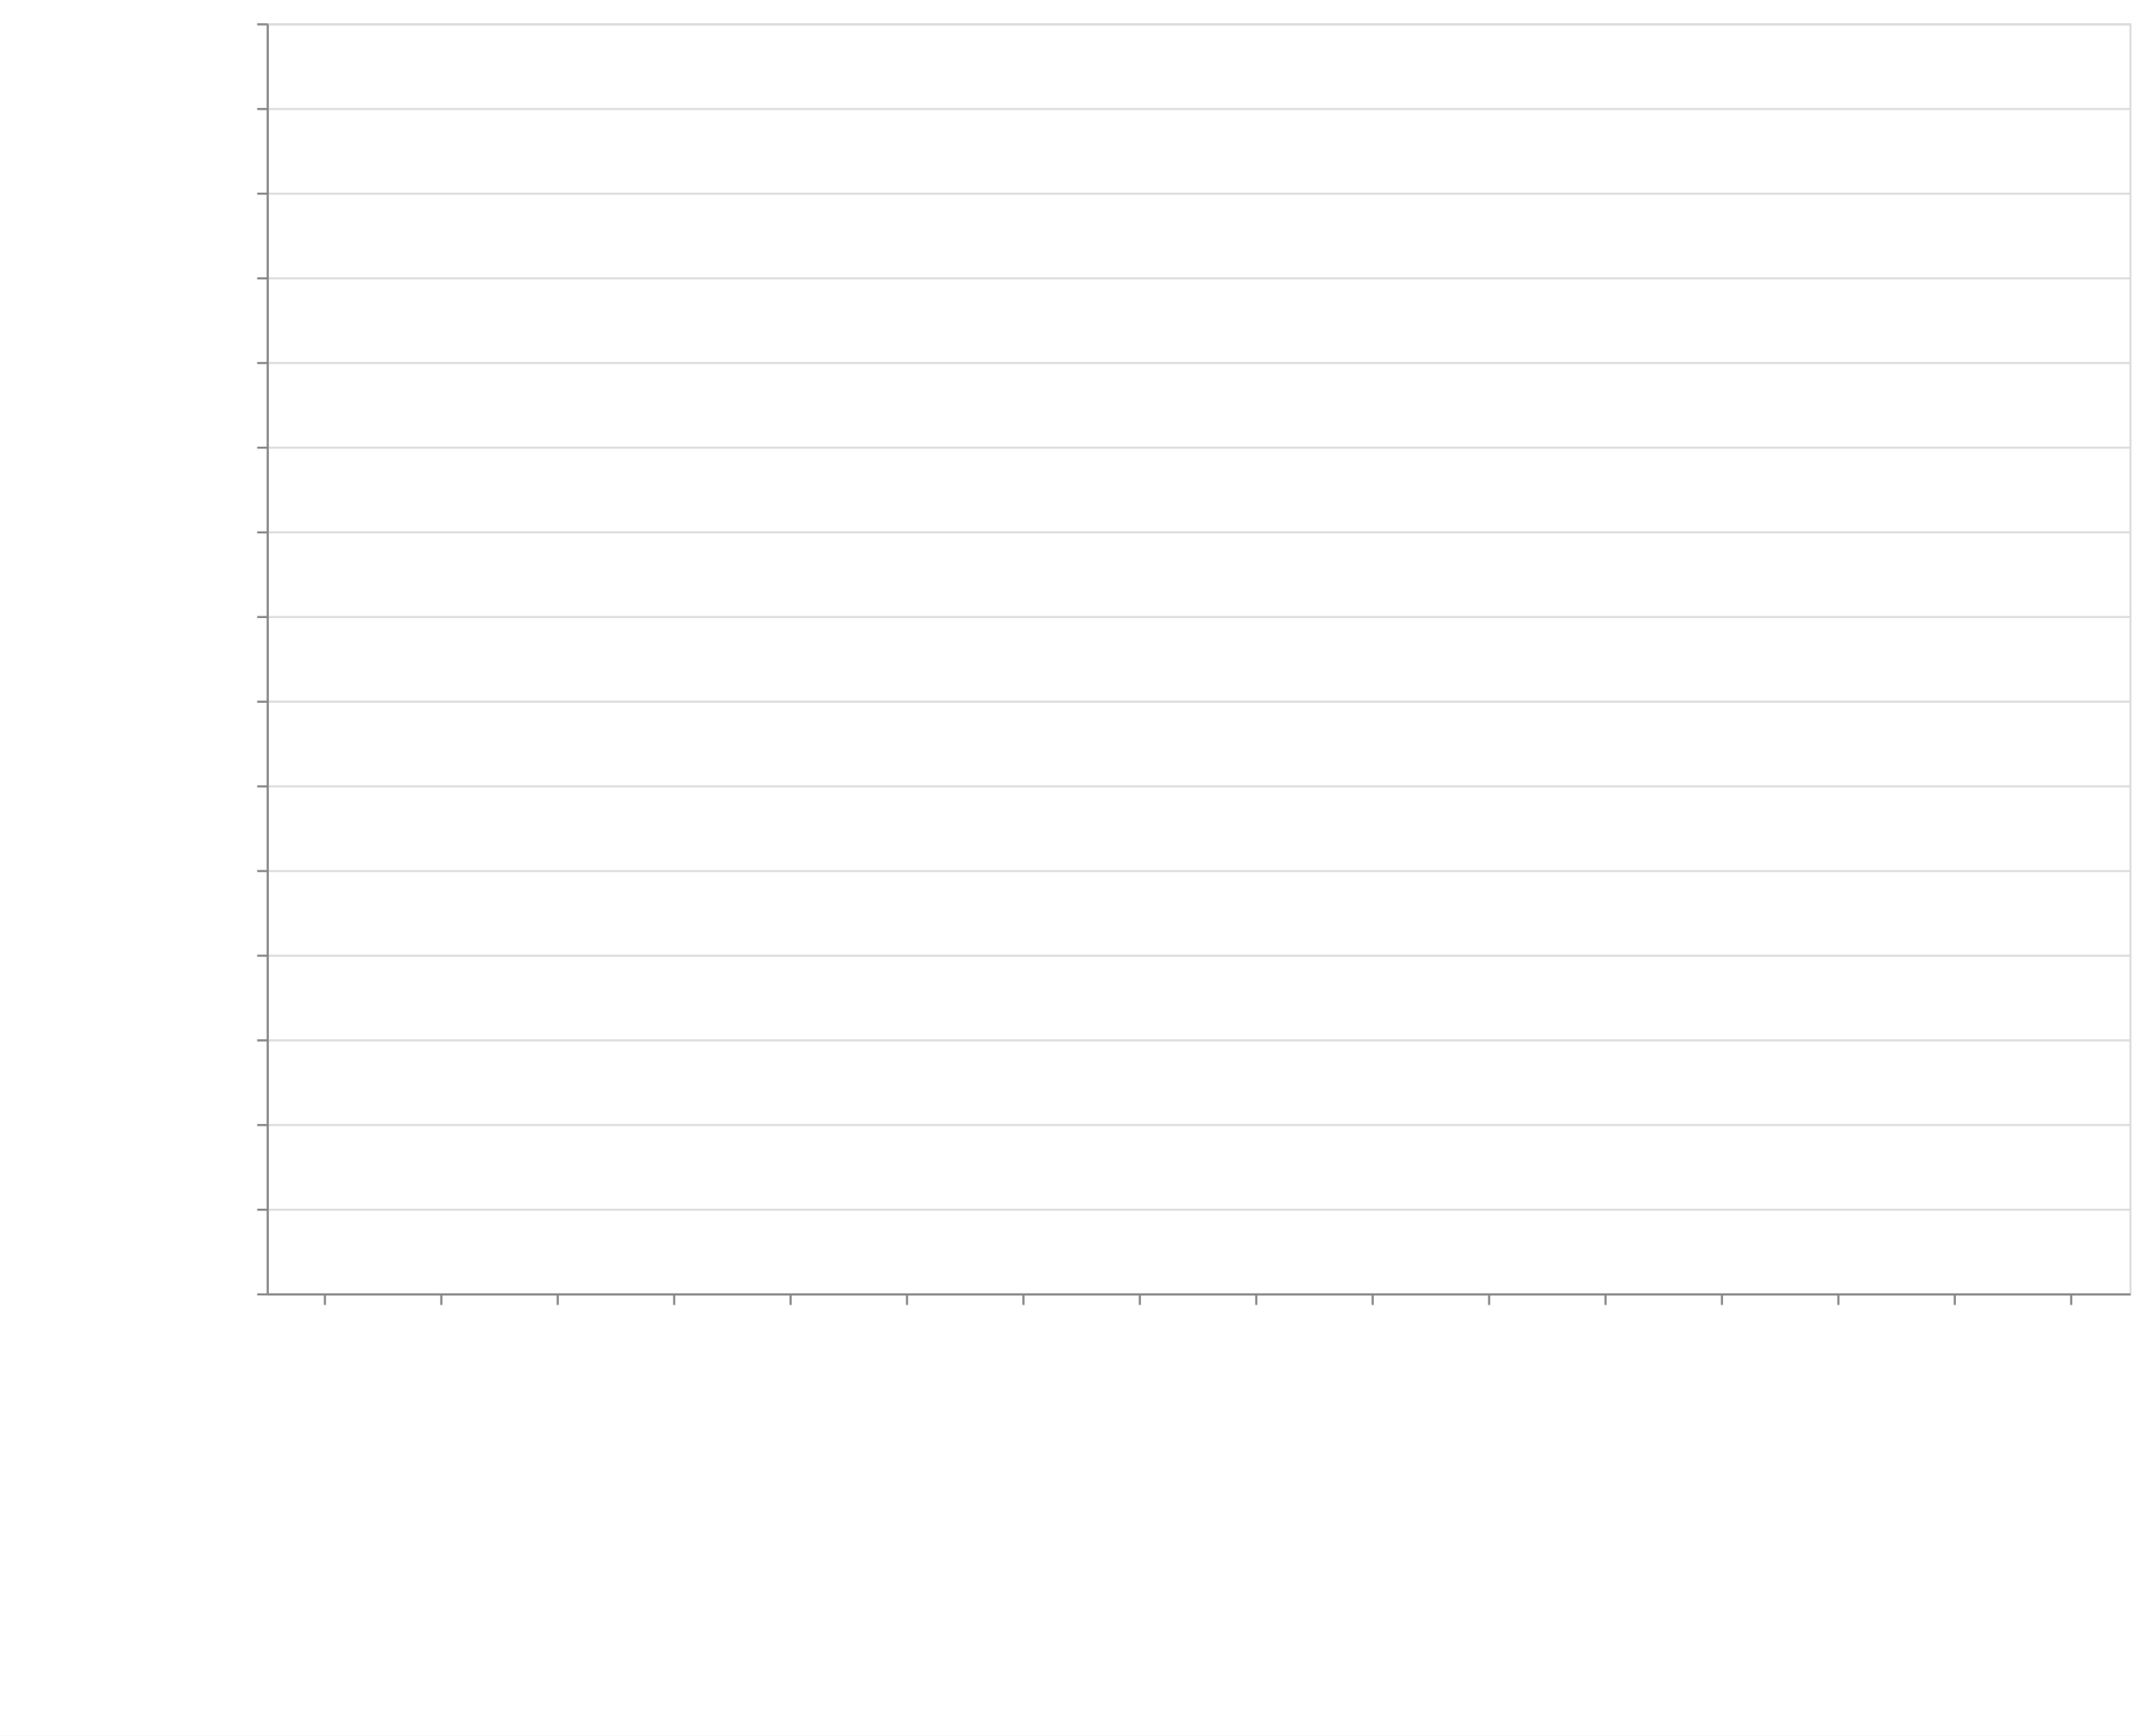
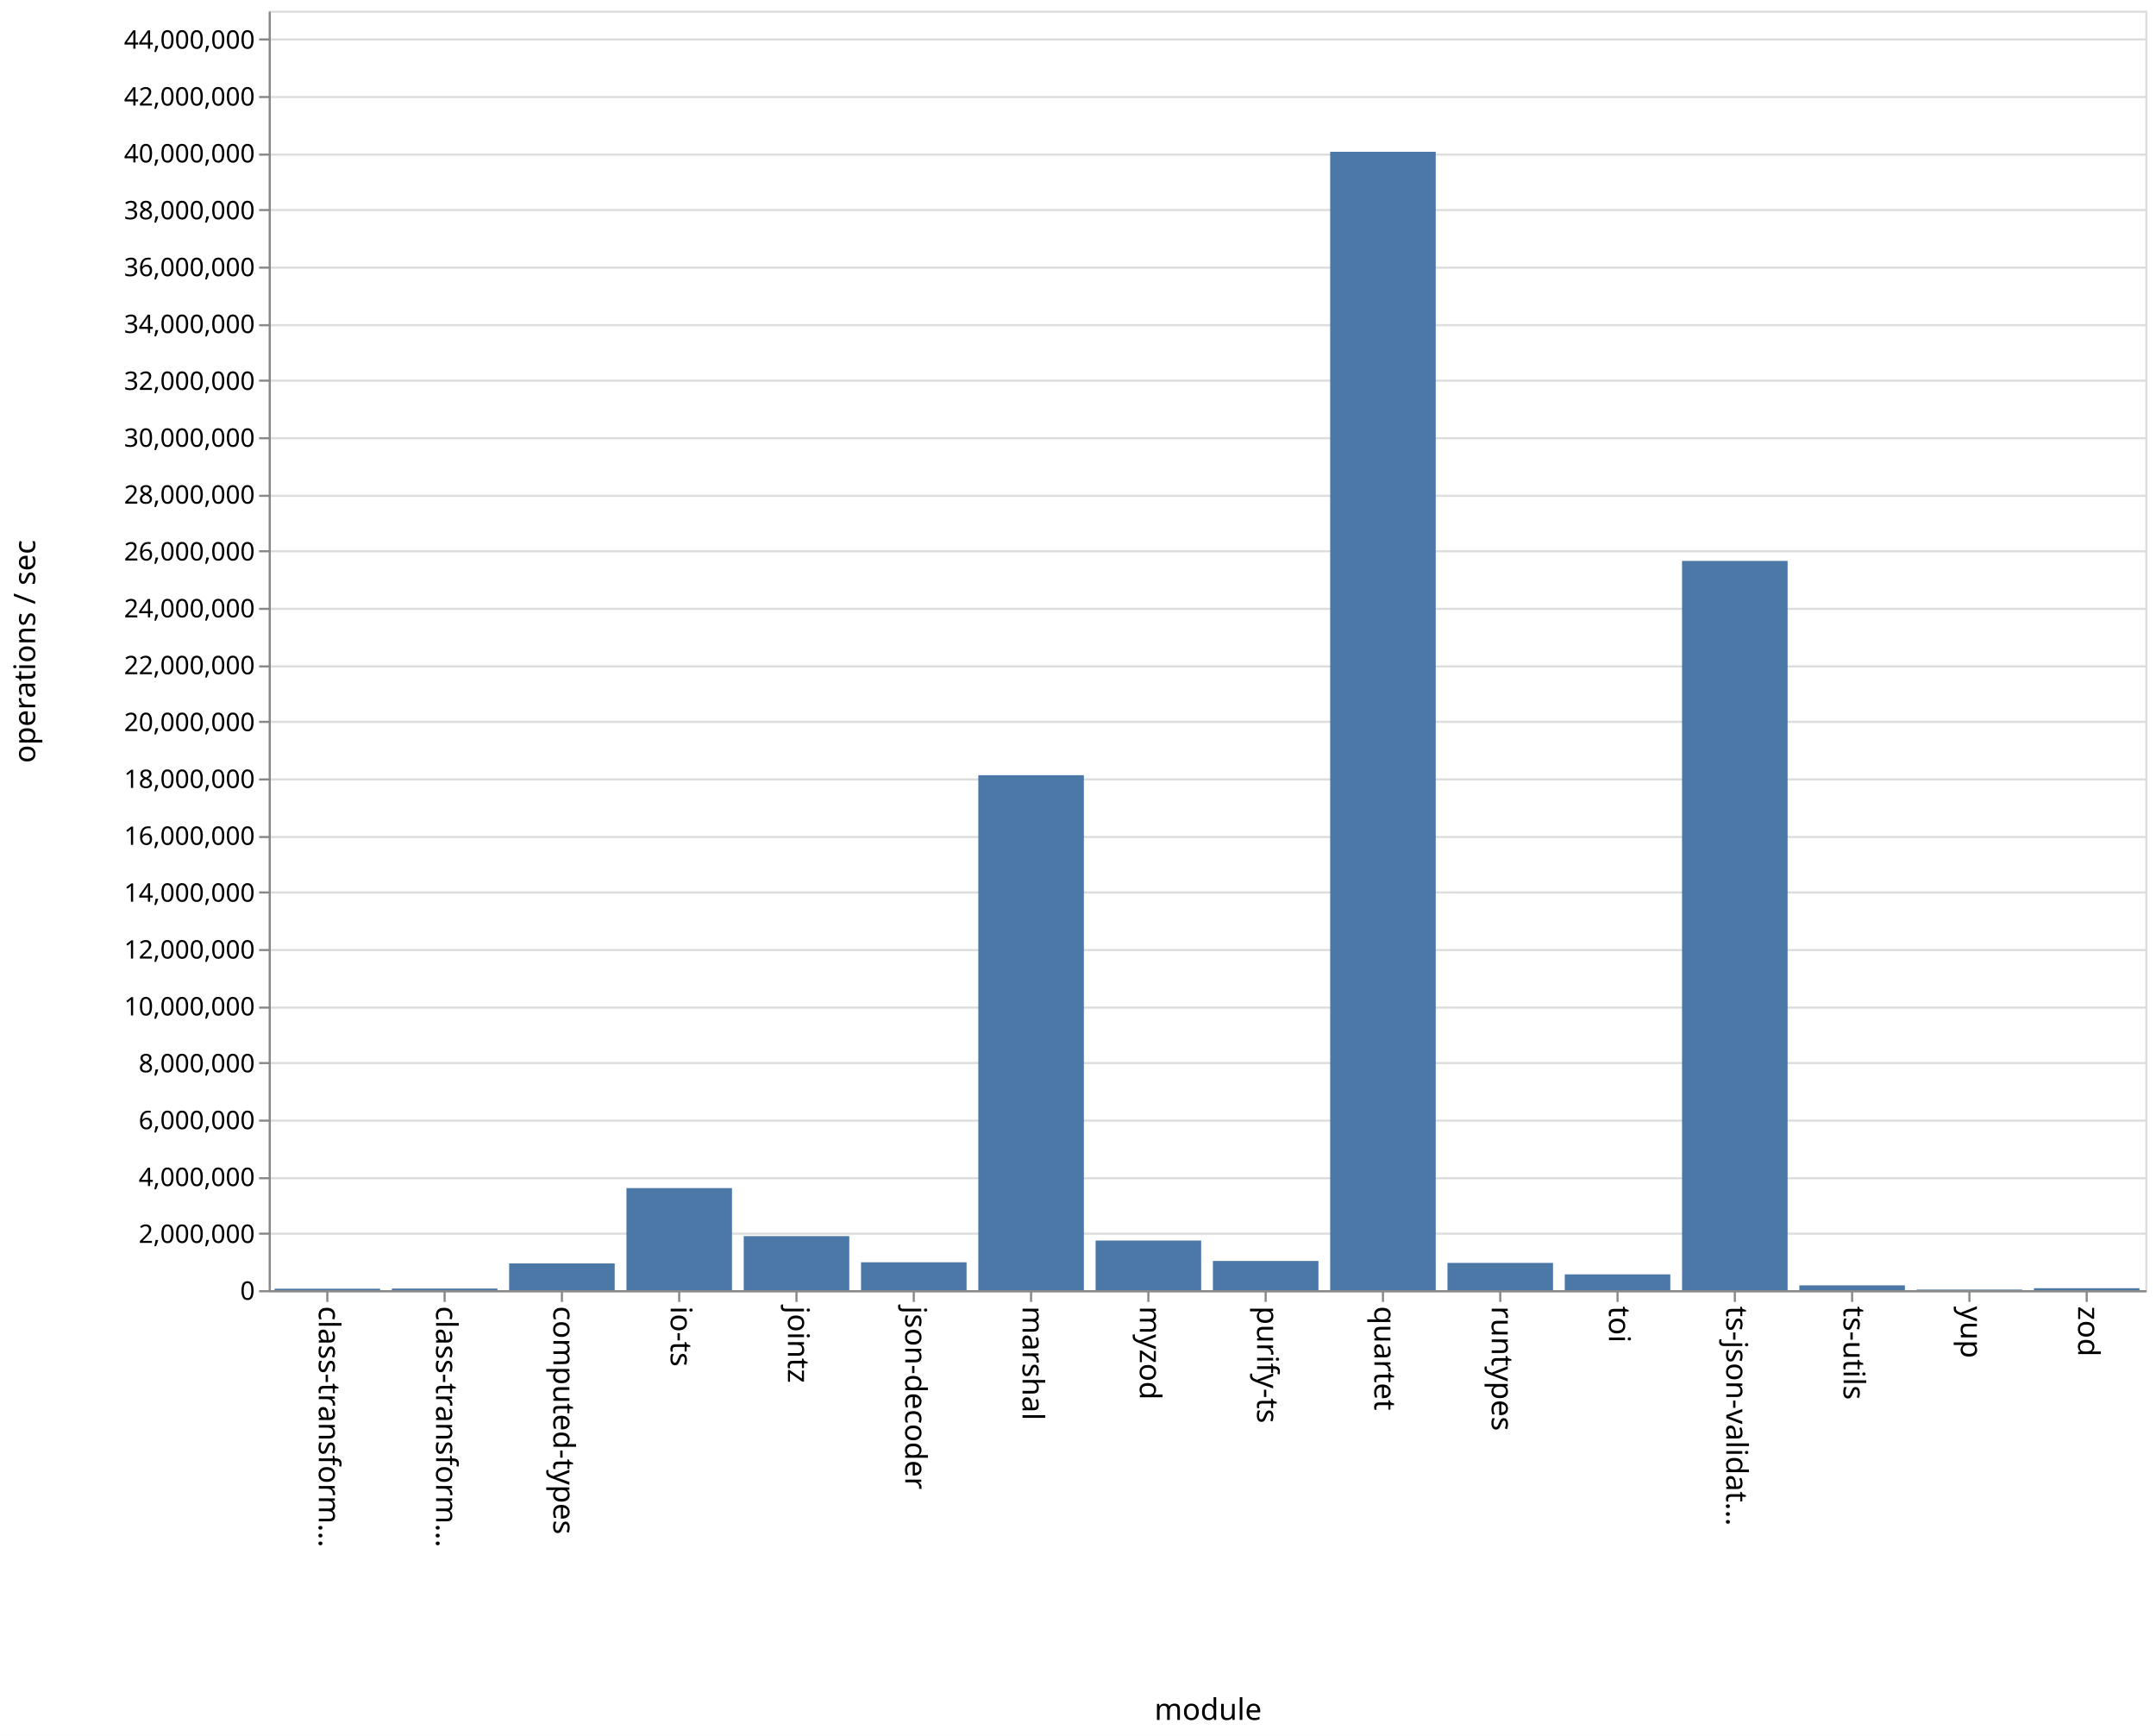
- <svg xmlns="http://www.w3.org/2000/svg" class="marks" width="1011" height="820">
+ <svg xmlns="http://www.w3.org/2000/svg" class="marks" width="1011" height="814" viewBox="0 0 1011 814" version="1.1">
  <defs>
-     <style>
-             .vega-svg-root *{fill:none}.vega-svg-root path{stroke-miterlimit:10}
-         </style>
+     <style>.vega-svg-root * { fill: none; } .vega-svg-root tspan { fill: inherit; } .vega-svg-root path { stroke-miterlimit: 10; }</style>
  </defs>
-   <path fill="#fff" d="M0 0h1011v820H0z" />
-   <g class="vega-svg-root">
-     <g class="mark-group role-frame root" aria-roledescription="group mark container">
-       <path class="background" aria-hidden="true" d="M126.5 11.5h880v600h-880z" stroke="#ddd" />
-       <g class="mark-group role-axis" aria-hidden="true">
-         <path class="background" aria-hidden="true" d="M126.5 11.5z" pointer-events="none" />
-         <g class="mark-rule role-axis-grid" pointer-events="none" stroke="#ddd">
-           <path d="M126.5 611.5h880M126.5 571.5h880M126.5 531.5h880M126.5 491.5h880M126.5 451.5h880M126.5 411.5h880M126.5 371.5h880M126.5 331.5h880M126.5 291.5h880M126.5 251.5h880M126.5 211.5h880M126.5 171.5h880M126.5 131.5h880M126.5 91.5h880M126.5 51.5h880M126.5 11.5h880" />
+   <rect width="1011" height="814" style="fill: white;" />
+   <g class="vega-svg-root" transform="translate(126,5)">
+     <g class="mark-group role-frame root" role="graphics-object" aria-roledescription="group mark container">
+       <g transform="translate(0,0)">
+         <path class="background" aria-hidden="true" d="M0.5,0.5h880v600h-880Z" style="stroke: #ddd;" />
+         <g>
+           <g class="mark-group role-axis" aria-hidden="true">
+             <g transform="translate(0.5,0.5)">
+               <path class="background" aria-hidden="true" d="M0,0h0v0h0Z" style="pointer-events: none;" />
+               <g>
+                 <g class="mark-rule role-axis-grid" style="pointer-events: none;">
+                   <line transform="translate(0,600)" x2="880" y2="0" style="stroke: #ddd; stroke-width: 1; opacity: 1;" />
+                   <line transform="translate(0,573)" x2="880" y2="0" style="stroke: #ddd; stroke-width: 1; opacity: 1;" />
+                   <line transform="translate(0,547)" x2="880" y2="0" style="stroke: #ddd; stroke-width: 1; opacity: 1;" />
+                   <line transform="translate(0,520)" x2="880" y2="0" style="stroke: #ddd; stroke-width: 1; opacity: 1;" />
+                   <line transform="translate(0,493)" x2="880" y2="0" style="stroke: #ddd; stroke-width: 1; opacity: 1;" />
+                   <line transform="translate(0,467)" x2="880" y2="0" style="stroke: #ddd; stroke-width: 1; opacity: 1;" />
+                   <line transform="translate(0,440)" x2="880" y2="0" style="stroke: #ddd; stroke-width: 1; opacity: 1;" />
+                   <line transform="translate(0,413)" x2="880" y2="0" style="stroke: #ddd; stroke-width: 1; opacity: 1;" />
+                   <line transform="translate(0,387)" x2="880" y2="0" style="stroke: #ddd; stroke-width: 1; opacity: 1;" />
+                   <line transform="translate(0,360)" x2="880" y2="0" style="stroke: #ddd; stroke-width: 1; opacity: 1;" />
+                   <line transform="translate(0,333)" x2="880" y2="0" style="stroke: #ddd; stroke-width: 1; opacity: 1;" />
+                   <line transform="translate(0,307)" x2="880" y2="0" style="stroke: #ddd; stroke-width: 1; opacity: 1;" />
+                   <line transform="translate(0,280)" x2="880" y2="0" style="stroke: #ddd; stroke-width: 1; opacity: 1;" />
+                   <line transform="translate(0,253)" x2="880" y2="0" style="stroke: #ddd; stroke-width: 1; opacity: 1;" />
+                   <line transform="translate(0,227)" x2="880" y2="0" style="stroke: #ddd; stroke-width: 1; opacity: 1;" />
+                   <line transform="translate(0,200)" x2="880" y2="0" style="stroke: #ddd; stroke-width: 1; opacity: 1;" />
+                   <line transform="translate(0,173)" x2="880" y2="0" style="stroke: #ddd; stroke-width: 1; opacity: 1;" />
+                   <line transform="translate(0,147)" x2="880" y2="0" style="stroke: #ddd; stroke-width: 1; opacity: 1;" />
+                   <line transform="translate(0,120)" x2="880" y2="0" style="stroke: #ddd; stroke-width: 1; opacity: 1;" />
+                   <line transform="translate(0,93)" x2="880" y2="0" style="stroke: #ddd; stroke-width: 1; opacity: 1;" />
+                   <line transform="translate(0,67)" x2="880" y2="0" style="stroke: #ddd; stroke-width: 1; opacity: 1;" />
+                   <line transform="translate(0,40)" x2="880" y2="0" style="stroke: #ddd; stroke-width: 1; opacity: 1;" />
+                   <line transform="translate(0,13)" x2="880" y2="0" style="stroke: #ddd; stroke-width: 1; opacity: 1;" />
+                 </g>
+               </g>
+               <path class="foreground" aria-hidden="true" d="" style="pointer-events: none; display: none;" />
+             </g>
+           </g>
+           <g class="mark-group role-axis" role="graphics-symbol" aria-roledescription="axis" aria-label="X-axis titled 'module' for a discrete scale with 16 values: class-transformer-validator-async, class-transformer-validator-sync, computed-types, io-ts, jointz, ending with zod">
+             <g transform="translate(0.5,600.5)">
+               <path class="background" aria-hidden="true" d="M0,0h0v0h0Z" style="pointer-events: none;" />
+               <g>
+                 <g class="mark-rule role-axis-tick" style="pointer-events: none;">
+                   <line transform="translate(27,0)" x2="0" y2="5" style="stroke: #888; stroke-width: 1; opacity: 1;" />
+                   <line transform="translate(82,0)" x2="0" y2="5" style="stroke: #888; stroke-width: 1; opacity: 1;" />
+                   <line transform="translate(137,0)" x2="0" y2="5" style="stroke: #888; stroke-width: 1; opacity: 1;" />
+                   <line transform="translate(192,0)" x2="0" y2="5" style="stroke: #888; stroke-width: 1; opacity: 1;" />
+                   <line transform="translate(247,0)" x2="0" y2="5" style="stroke: #888; stroke-width: 1; opacity: 1;" />
+                   <line transform="translate(302,0)" x2="0" y2="5" style="stroke: #888; stroke-width: 1; opacity: 1;" />
+                   <line transform="translate(357,0)" x2="0" y2="5" style="stroke: #888; stroke-width: 1; opacity: 1;" />
+                   <line transform="translate(412,0)" x2="0" y2="5" style="stroke: #888; stroke-width: 1; opacity: 1;" />
+                   <line transform="translate(467,0)" x2="0" y2="5" style="stroke: #888; stroke-width: 1; opacity: 1;" />
+                   <line transform="translate(522,0)" x2="0" y2="5" style="stroke: #888; stroke-width: 1; opacity: 1;" />
+                   <line transform="translate(577,0)" x2="0" y2="5" style="stroke: #888; stroke-width: 1; opacity: 1;" />
+                   <line transform="translate(632,0)" x2="0" y2="5" style="stroke: #888; stroke-width: 1; opacity: 1;" />
+                   <line transform="translate(687,0)" x2="0" y2="5" style="stroke: #888; stroke-width: 1; opacity: 1;" />
+                   <line transform="translate(742,0)" x2="0" y2="5" style="stroke: #888; stroke-width: 1; opacity: 1;" />
+                   <line transform="translate(797,0)" x2="0" y2="5" style="stroke: #888; stroke-width: 1; opacity: 1;" />
+                   <line transform="translate(852,0)" x2="0" y2="5" style="stroke: #888; stroke-width: 1; opacity: 1;" />
+                 </g>
+                 <g class="mark-text role-axis-label" style="pointer-events: none;">
+                   <text text-anchor="start" transform="translate(27,7) rotate(90) translate(0,4)" style="font-family: sans-serif; font-size: 14px; fill: #000; opacity: 1;">class-transform…</text>
+                   <text text-anchor="start" transform="translate(82,7) rotate(90) translate(0,4)" style="font-family: sans-serif; font-size: 14px; fill: #000; opacity: 1;">class-transform…</text>
+                   <text text-anchor="start" transform="translate(137,7) rotate(90) translate(0,4)" style="font-family: sans-serif; font-size: 14px; fill: #000; opacity: 1;">computed-types</text>
+                   <text text-anchor="start" transform="translate(192,7) rotate(90) translate(0,4)" style="font-family: sans-serif; font-size: 14px; fill: #000; opacity: 1;">io-ts</text>
+                   <text text-anchor="start" transform="translate(247,7) rotate(90) translate(0,4)" style="font-family: sans-serif; font-size: 14px; fill: #000; opacity: 1;">jointz</text>
+                   <text text-anchor="start" transform="translate(302,7) rotate(90) translate(0,4)" style="font-family: sans-serif; font-size: 14px; fill: #000; opacity: 1;">json-decoder</text>
+                   <text text-anchor="start" transform="translate(357,7) rotate(90) translate(0,4)" style="font-family: sans-serif; font-size: 14px; fill: #000; opacity: 1;">marshal</text>
+                   <text text-anchor="start" transform="translate(412,7) rotate(90) translate(0,4)" style="font-family: sans-serif; font-size: 14px; fill: #000; opacity: 1;">myzod</text>
+                   <text text-anchor="start" transform="translate(467,7) rotate(90) translate(0,4)" style="font-family: sans-serif; font-size: 14px; fill: #000; opacity: 1;">purify-ts</text>
+                   <text text-anchor="start" transform="translate(522,7) rotate(90) translate(0,4)" style="font-family: sans-serif; font-size: 14px; fill: #000; opacity: 1;">quartet</text>
+                   <text text-anchor="start" transform="translate(577,7) rotate(90) translate(0,4)" style="font-family: sans-serif; font-size: 14px; fill: #000; opacity: 1;">runtypes</text>
+                   <text text-anchor="start" transform="translate(632,7) rotate(90) translate(0,4)" style="font-family: sans-serif; font-size: 14px; fill: #000; opacity: 1;">toi</text>
+                   <text text-anchor="start" transform="translate(687,7) rotate(90) translate(0,4)" style="font-family: sans-serif; font-size: 14px; fill: #000; opacity: 1;">ts-json-validat…</text>
+                   <text text-anchor="start" transform="translate(742,7) rotate(90) translate(0,4)" style="font-family: sans-serif; font-size: 14px; fill: #000; opacity: 1;">ts-utils</text>
+                   <text text-anchor="start" transform="translate(797,7) rotate(90) translate(0,4)" style="font-family: sans-serif; font-size: 14px; fill: #000; opacity: 1;">yup</text>
+                   <text text-anchor="start" transform="translate(852,7) rotate(90) translate(0,4)" style="font-family: sans-serif; font-size: 14px; fill: #000; opacity: 1;">zod</text>
+                 </g>
+                 <g class="mark-rule role-axis-domain" style="pointer-events: none;">
+                   <line transform="translate(0,0)" x2="880" y2="0" style="stroke: #888; stroke-width: 1; opacity: 1;" />
+                 </g>
+                 <g class="mark-text role-axis-title" style="pointer-events: none;">
+                   <text text-anchor="middle" transform="translate(440,201)" style="font-family: sans-serif; font-size: 14px; font-weight: normal; fill: #000; opacity: 1;">module</text>
+                 </g>
+               </g>
+               <path class="foreground" aria-hidden="true" d="" style="pointer-events: none; display: none;" />
+             </g>
+           </g>
+           <g class="mark-group role-axis" role="graphics-symbol" aria-roledescription="axis" aria-label="Y-axis titled 'operations / sec' for a linear scale with values from 0 to 45,000,000">
+             <g transform="translate(0.5,0.5)">
+               <path class="background" aria-hidden="true" d="M0,0h0v0h0Z" style="pointer-events: none;" />
+               <g>
+                 <g class="mark-rule role-axis-tick" style="pointer-events: none;">
+                   <line transform="translate(0,600)" x2="-5" y2="0" style="stroke: #888; stroke-width: 1; opacity: 1;" />
+                   <line transform="translate(0,573)" x2="-5" y2="0" style="stroke: #888; stroke-width: 1; opacity: 1;" />
+                   <line transform="translate(0,547)" x2="-5" y2="0" style="stroke: #888; stroke-width: 1; opacity: 1;" />
+                   <line transform="translate(0,520)" x2="-5" y2="0" style="stroke: #888; stroke-width: 1; opacity: 1;" />
+                   <line transform="translate(0,493)" x2="-5" y2="0" style="stroke: #888; stroke-width: 1; opacity: 1;" />
+                   <line transform="translate(0,467)" x2="-5" y2="0" style="stroke: #888; stroke-width: 1; opacity: 1;" />
+                   <line transform="translate(0,440)" x2="-5" y2="0" style="stroke: #888; stroke-width: 1; opacity: 1;" />
+                   <line transform="translate(0,413)" x2="-5" y2="0" style="stroke: #888; stroke-width: 1; opacity: 1;" />
+                   <line transform="translate(0,387)" x2="-5" y2="0" style="stroke: #888; stroke-width: 1; opacity: 1;" />
+                   <line transform="translate(0,360)" x2="-5" y2="0" style="stroke: #888; stroke-width: 1; opacity: 1;" />
+                   <line transform="translate(0,333)" x2="-5" y2="0" style="stroke: #888; stroke-width: 1; opacity: 1;" />
+                   <line transform="translate(0,307)" x2="-5" y2="0" style="stroke: #888; stroke-width: 1; opacity: 1;" />
+                   <line transform="translate(0,280)" x2="-5" y2="0" style="stroke: #888; stroke-width: 1; opacity: 1;" />
+                   <line transform="translate(0,253)" x2="-5" y2="0" style="stroke: #888; stroke-width: 1; opacity: 1;" />
+                   <line transform="translate(0,227)" x2="-5" y2="0" style="stroke: #888; stroke-width: 1; opacity: 1;" />
+                   <line transform="translate(0,200)" x2="-5" y2="0" style="stroke: #888; stroke-width: 1; opacity: 1;" />
+                   <line transform="translate(0,173)" x2="-5" y2="0" style="stroke: #888; stroke-width: 1; opacity: 1;" />
+                   <line transform="translate(0,147)" x2="-5" y2="0" style="stroke: #888; stroke-width: 1; opacity: 1;" />
+                   <line transform="translate(0,120)" x2="-5" y2="0" style="stroke: #888; stroke-width: 1; opacity: 1;" />
+                   <line transform="translate(0,93)" x2="-5" y2="0" style="stroke: #888; stroke-width: 1; opacity: 1;" />
+                   <line transform="translate(0,67)" x2="-5" y2="0" style="stroke: #888; stroke-width: 1; opacity: 1;" />
+                   <line transform="translate(0,40)" x2="-5" y2="0" style="stroke: #888; stroke-width: 1; opacity: 1;" />
+                   <line transform="translate(0,13)" x2="-5" y2="0" style="stroke: #888; stroke-width: 1; opacity: 1;" />
+                 </g>
+                 <g class="mark-text role-axis-label" style="pointer-events: none;">
+                   <text text-anchor="end" transform="translate(-7,604)" style="font-family: sans-serif; font-size: 12px; fill: #000; opacity: 1;">0</text>
+                   <text text-anchor="end" transform="translate(-7,577.3333)" style="font-family: sans-serif; font-size: 12px; fill: #000; opacity: 1;">2,000,000</text>
+                   <text text-anchor="end" transform="translate(-7,550.6667)" style="font-family: sans-serif; font-size: 12px; fill: #000; opacity: 1;">4,000,000</text>
+                   <text text-anchor="end" transform="translate(-7,524)" style="font-family: sans-serif; font-size: 12px; fill: #000; opacity: 1;">6,000,000</text>
+                   <text text-anchor="end" transform="translate(-7,497.3333)" style="font-family: sans-serif; font-size: 12px; fill: #000; opacity: 1;">8,000,000</text>
+                   <text text-anchor="end" transform="translate(-7,470.6667)" style="font-family: sans-serif; font-size: 12px; fill: #000; opacity: 1;">10,000,000</text>
+                   <text text-anchor="end" transform="translate(-7,444)" style="font-family: sans-serif; font-size: 12px; fill: #000; opacity: 1;">12,000,000</text>
+                   <text text-anchor="end" transform="translate(-7,417.3333)" style="font-family: sans-serif; font-size: 12px; fill: #000; opacity: 1;">14,000,000</text>
+                   <text text-anchor="end" transform="translate(-7,390.6667)" style="font-family: sans-serif; font-size: 12px; fill: #000; opacity: 1;">16,000,000</text>
+                   <text text-anchor="end" transform="translate(-7,364)" style="font-family: sans-serif; font-size: 12px; fill: #000; opacity: 1;">18,000,000</text>
+                   <text text-anchor="end" transform="translate(-7,337.3333)" style="font-family: sans-serif; font-size: 12px; fill: #000; opacity: 1;">20,000,000</text>
+                   <text text-anchor="end" transform="translate(-7,310.6667)" style="font-family: sans-serif; font-size: 12px; fill: #000; opacity: 1;">22,000,000</text>
+                   <text text-anchor="end" transform="translate(-7,284)" style="font-family: sans-serif; font-size: 12px; fill: #000; opacity: 1;">24,000,000</text>
+                   <text text-anchor="end" transform="translate(-7,257.3333)" style="font-family: sans-serif; font-size: 12px; fill: #000; opacity: 1;">26,000,000</text>
+                   <text text-anchor="end" transform="translate(-7,230.6667)" style="font-family: sans-serif; font-size: 12px; fill: #000; opacity: 1;">28,000,000</text>
+                   <text text-anchor="end" transform="translate(-7,204)" style="font-family: sans-serif; font-size: 12px; fill: #000; opacity: 1;">30,000,000</text>
+                   <text text-anchor="end" transform="translate(-7,177.3333)" style="font-family: sans-serif; font-size: 12px; fill: #000; opacity: 1;">32,000,000</text>
+                   <text text-anchor="end" transform="translate(-7,150.6667)" style="font-family: sans-serif; font-size: 12px; fill: #000; opacity: 1;">34,000,000</text>
+                   <text text-anchor="end" transform="translate(-7,124)" style="font-family: sans-serif; font-size: 12px; fill: #000; opacity: 1;">36,000,000</text>
+                   <text text-anchor="end" transform="translate(-7,97.33333)" style="font-family: sans-serif; font-size: 12px; fill: #000; opacity: 1;">38,000,000</text>
+                   <text text-anchor="end" transform="translate(-7,70.66667)" style="font-family: sans-serif; font-size: 12px; fill: #000; opacity: 1;">40,000,000</text>
+                   <text text-anchor="end" transform="translate(-7,44)" style="font-family: sans-serif; font-size: 12px; fill: #000; opacity: 1;">42,000,000</text>
+                   <text text-anchor="end" transform="translate(-7,17.33333)" style="font-family: sans-serif; font-size: 12px; fill: #000; opacity: 1;">44,000,000</text>
+                 </g>
+                 <g class="mark-rule role-axis-domain" style="pointer-events: none;">
+                   <line transform="translate(0,600)" x2="0" y2="-600" style="stroke: #888; stroke-width: 1; opacity: 1;" />
+                 </g>
+                 <g class="mark-text role-axis-title" style="pointer-events: none;">
+                   <text text-anchor="middle" transform="translate(-107,300) rotate(-90) translate(0,-3)" style="font-family: sans-serif; font-size: 14px; font-weight: normal; fill: #000; opacity: 1;">operations / sec</text>
+                 </g>
+               </g>
+               <path class="foreground" aria-hidden="true" d="" style="pointer-events: none; display: none;" />
+             </g>
+           </g>
+           <g class="mark-rect role-mark marks" role="graphics-object" aria-roledescription="rect mark container">
+             <path aria-label="operations / sec: 51567; module: class-transformer-validator-async" role="graphics-symbol" aria-roledescription="bar" d="M2.75,599.312h49.5v0.688h-49.5Z" style="fill: #4c78a8;" />
+             <path aria-label="operations / sec: 56958; module: class-transformer-validator-sync" role="graphics-symbol" aria-roledescription="bar" d="M57.75,599.241h49.5v0.759h-49.5Z" style="fill: #4c78a8;" />
+             <path aria-label="operations / sec: 940994; module: computed-types" role="graphics-symbol" aria-roledescription="bar" d="M112.75,587.453h49.5v12.547h-49.5Z" style="fill: #4c78a8;" />
+             <path aria-label="operations / sec: 3590335; module: io-ts" role="graphics-symbol" aria-roledescription="bar" d="M167.75,552.129h49.5v47.871h-49.5Z" style="fill: #4c78a8;" />
+             <path aria-label="operations / sec: 1901588; module: jointz" role="graphics-symbol" aria-roledescription="bar" d="M222.75,574.645h49.5v25.355h-49.5Z" style="fill: #4c78a8;" />
+             <path aria-label="operations / sec: 981061; module: json-decoder" role="graphics-symbol" aria-roledescription="bar" d="M277.75,586.919h49.5v13.081h-49.5Z" style="fill: #4c78a8;" />
+             <path aria-label="operations / sec: 18111088; module: marshal" role="graphics-symbol" aria-roledescription="bar" d="M332.75,358.519h49.5v241.481h-49.5Z" style="fill: #4c78a8;" />
+             <path aria-label="operations / sec: 1745880; module: myzod" role="graphics-symbol" aria-roledescription="bar" d="M387.75,576.722h49.5v23.278h-49.5Z" style="fill: #4c78a8;" />
+             <path aria-label="operations / sec: 1027715; module: purify-ts" role="graphics-symbol" aria-roledescription="bar" d="M442.75,586.297h49.5v13.703h-49.5Z" style="fill: #4c78a8;" />
+             <path aria-label="operations / sec: 40037065; module: quartet" role="graphics-symbol" aria-roledescription="bar" d="M497.75,66.172h49.5v533.828h-49.5Z" style="fill: #4c78a8;" />
+             <path aria-label="operations / sec: 959801; module: runtypes" role="graphics-symbol" aria-roledescription="bar" d="M552.75,587.203h49.5v12.797h-49.5Z" style="fill: #4c78a8;" />
+             <path aria-label="operations / sec: 556409; module: toi" role="graphics-symbol" aria-roledescription="bar" d="M607.75,592.581h49.5v7.419h-49.5Z" style="fill: #4c78a8;" />
+             <path aria-label="operations / sec: 25648579; module: ts-json-validator" role="graphics-symbol" aria-roledescription="bar" d="M662.75,258.019h49.5v341.981h-49.5Z" style="fill: #4c78a8;" />
+             <path aria-label="operations / sec: 169579; module: ts-utils" role="graphics-symbol" aria-roledescription="bar" d="M717.75,597.739h49.5v2.261h-49.5Z" style="fill: #4c78a8;" />
+             <path aria-label="operations / sec: 20100; module: yup" role="graphics-symbol" aria-roledescription="bar" d="M772.75,599.732h49.5v0.268h-49.5Z" style="fill: #4c78a8;" />
+             <path aria-label="operations / sec: 69247; module: zod" role="graphics-symbol" aria-roledescription="bar" d="M827.75,599.077h49.5v0.923h-49.5Z" style="fill: #4c78a8;" />
+           </g>
        </g>
-       </g>
-       <g class="mark-group role-axis" aria-roledescription="axis" aria-label="X-axis titled 'module' for a discrete scale with 16 values: class-transformer-validator-async, class-transformer-validator-sync, computed-types, io-ts, jointz, ending with zod">
-         <path class="background" aria-hidden="true" d="M126.5 611.5z" pointer-events="none" />
-         <g class="mark-rule role-axis-tick" pointer-events="none" stroke="#888">
-           <path d="M153.5 611.5v5M208.5 611.5v5M263.5 611.5v5M318.5 611.5v5M373.5 611.5v5M428.5 611.5v5M483.5 611.5v5M538.5 611.5v5M593.5 611.5v5M648.5 611.5v5M703.5 611.5v5M758.5 611.5v5M813.5 611.5v5M868.5 611.5v5M923.5 611.5v5M978.5 611.5v5" />
-         </g>
-         <g class="mark-text role-axis-label" pointer-events="none" font-family="sans-serif" font-size="14">
-           <text transform="rotate(90 -234.5 384)">
-                         class-transform…
-                     </text>
-           <text transform="rotate(90 -207 411.5)">
-                         class-transform…
-                     </text>
-           <text transform="rotate(90 -179.5 439)">
-                         computed-types
-                     </text>
-           <text transform="rotate(90 -152 466.5)">
-                         io-ts
-                     </text>
-           <text transform="rotate(90 -124.5 494)">
-                         jointz
-                     </text>
-           <text transform="rotate(90 -97 521.5)">
-                         json-decoder
-                     </text>
-           <text transform="rotate(90 -69.5 549)">
-                         marshal
-                     </text>
-           <text transform="rotate(90 -42 576.5)">
-                         myzod
-                     </text>
-           <text transform="rotate(90 -14.5 604)">
-                         purify-ts
-                     </text>
-           <text transform="rotate(90 13 631.5)">
-                         quartet
-                     </text>
-           <text transform="rotate(90 40.5 659)">
-                         runtypes
-                     </text>
-           <text transform="rotate(90 68 686.5)">
-                         toi
-                     </text>
-           <text transform="rotate(90 95.5 714)">
-                         ts-json-validat…
-                     </text>
-           <text transform="rotate(90 123 741.5)">
-                         ts-utils
-                     </text>
-           <text transform="rotate(90 150.5 769)">
-                         yup
-                     </text>
-           <text transform="rotate(90 178 796.5)">
-                         zod
-                     </text>
-         </g>
-         <path stroke="#888" d="M126.5 611.5h880" pointer-events="none" />
-         <text text-anchor="middle" transform="translate(566.5 812.5)" font-family="sans-serif" font-size="14" font-weight="400" pointer-events="none">
-                     module
-                 </text>
-       </g>
-       <g class="mark-group role-axis" aria-roledescription="axis" aria-label="Y-axis titled 'operations / sec' for a linear scale with values from 0 to 30,000,000">
-         <path class="background" aria-hidden="true" d="M126.5 11.5z" pointer-events="none" />
-         <g class="mark-rule role-axis-tick" pointer-events="none" stroke="#888">
-           <path d="M126.5 611.5h-5M126.5 571.5h-5M126.5 531.5h-5M126.5 491.5h-5M126.5 451.5h-5M126.5 411.5h-5M126.5 371.5h-5M126.5 331.5h-5M126.5 291.5h-5M126.5 251.5h-5M126.5 211.5h-5M126.5 171.5h-5M126.5 131.5h-5M126.5 91.5h-5M126.5 51.5h-5M126.5 11.5h-5" />
-         </g>
-         <g class="mark-text role-axis-label" pointer-events="none" text-anchor="end" font-family="sans-serif" font-size="12">
-           <text transform="translate(119.5 615.5)">
-                         0
-                     </text>
-           <text transform="translate(119.5 575.5)">
-                         2,000,000
-                     </text>
-           <text transform="translate(119.5 535.5)">
-                         4,000,000
-                     </text>
-           <text transform="translate(119.5 495.5)">
-                         6,000,000
-                     </text>
-           <text transform="translate(119.5 455.5)">
-                         8,000,000
-                     </text>
-           <text transform="translate(119.5 415.5)">
-                         10,000,000
-                     </text>
-           <text transform="translate(119.5 375.5)">
-                         12,000,000
-                     </text>
-           <text transform="translate(119.5 335.5)">
-                         14,000,000
-                     </text>
-           <text transform="translate(119.5 295.5)">
-                         16,000,000
-                     </text>
-           <text transform="translate(119.5 255.5)">
-                         18,000,000
-                     </text>
-           <text transform="translate(119.5 215.5)">
-                         20,000,000
-                     </text>
-           <text transform="translate(119.5 175.5)">
-                         22,000,000
-                     </text>
-           <text transform="translate(119.5 135.5)">
-                         24,000,000
-                     </text>
-           <text transform="translate(119.5 95.5)">
-                         26,000,000
-                     </text>
-           <text transform="translate(119.5 55.5)">
-                         28,000,000
-                     </text>
-           <text transform="translate(119.5 15.5)">
-                         30,000,000
-                     </text>
-         </g>
-         <path stroke="#888" d="M126.5 611.5v-600" pointer-events="none" />
-         <text text-anchor="middle" transform="rotate(-90 164 147.5)" font-family="sans-serif" font-size="14" font-weight="400" pointer-events="none">
-                     operations / sec
-                 </text>
-       </g>
-       <g class="mark-rect role-mark marks" aria-roledescription="rect mark container" fill="#4c78a8">
-         <path aria-label="operations / sec: 28777; module: class-transformer-validator-async" aria-roledescription="bar" d="M128.75 610.424h49.5V611h-49.5z" />
-         <path aria-label="operations / sec: 30757; module: class-transformer-validator-sync" aria-roledescription="bar" d="M183.75 610.385h49.5V611h-49.5z" />
-         <path aria-label="operations / sec: 628610; module: computed-types" aria-roledescription="bar" d="M238.75 598.428h49.5V611h-49.5z" />
-         <path aria-label="operations / sec: 2391336; module: io-ts" aria-roledescription="bar" d="M293.75 563.173h49.5V611h-49.5z" />
-         <path aria-label="operations / sec: 1359327; module: jointz" aria-roledescription="bar" d="M348.75 583.813h49.5V611h-49.5z" />
-         <path aria-label="operations / sec: 683397; module: json-decoder" aria-roledescription="bar" d="M403.75 597.332h49.5V611h-49.5z" />
-         <path aria-label="operations / sec: 3588616; module: marshal" aria-roledescription="bar" d="M458.75 539.228h49.5V611h-49.5z" />
-         <path aria-label="operations / sec: 1113041; module: myzod" aria-roledescription="bar" d="M513.75 588.74h49.5V611h-49.5z" />
-         <path aria-label="operations / sec: 718681; module: purify-ts" aria-roledescription="bar" d="M568.75 596.626h49.5V611h-49.5z" />
-         <path aria-label="operations / sec: 29248815; module: quartet" aria-roledescription="bar" d="M623.75 26.024h49.5V611h-49.5z" />
-         <path aria-label="operations / sec: 670127; module: runtypes" aria-roledescription="bar" d="M678.75 597.597h49.5V611h-49.5z" />
-         <path aria-label="operations / sec: 393989; module: toi" aria-roledescription="bar" d="M733.75 603.12h49.5V611h-49.5z" />
-         <path aria-label="operations / sec: 18345818; module: ts-json-validator" aria-roledescription="bar" d="M788.75 244.084h49.5V611h-49.5z" />
-         <path aria-label="operations / sec: 114578; module: ts-utils" aria-roledescription="bar" d="M843.75 608.708h49.5V611h-49.5z" />
-         <path aria-label="operations / sec: 13728; module: yup" aria-roledescription="bar" d="M898.75 610.725h49.5V611h-49.5z" />
-         <path aria-label="operations / sec: 51360; module: zod" aria-roledescription="bar" d="M953.75 609.973h49.5V611h-49.5z" />
+         <path class="foreground" aria-hidden="true" d="" style="display: none;" />
      </g>
    </g>
  </g>
</svg>
